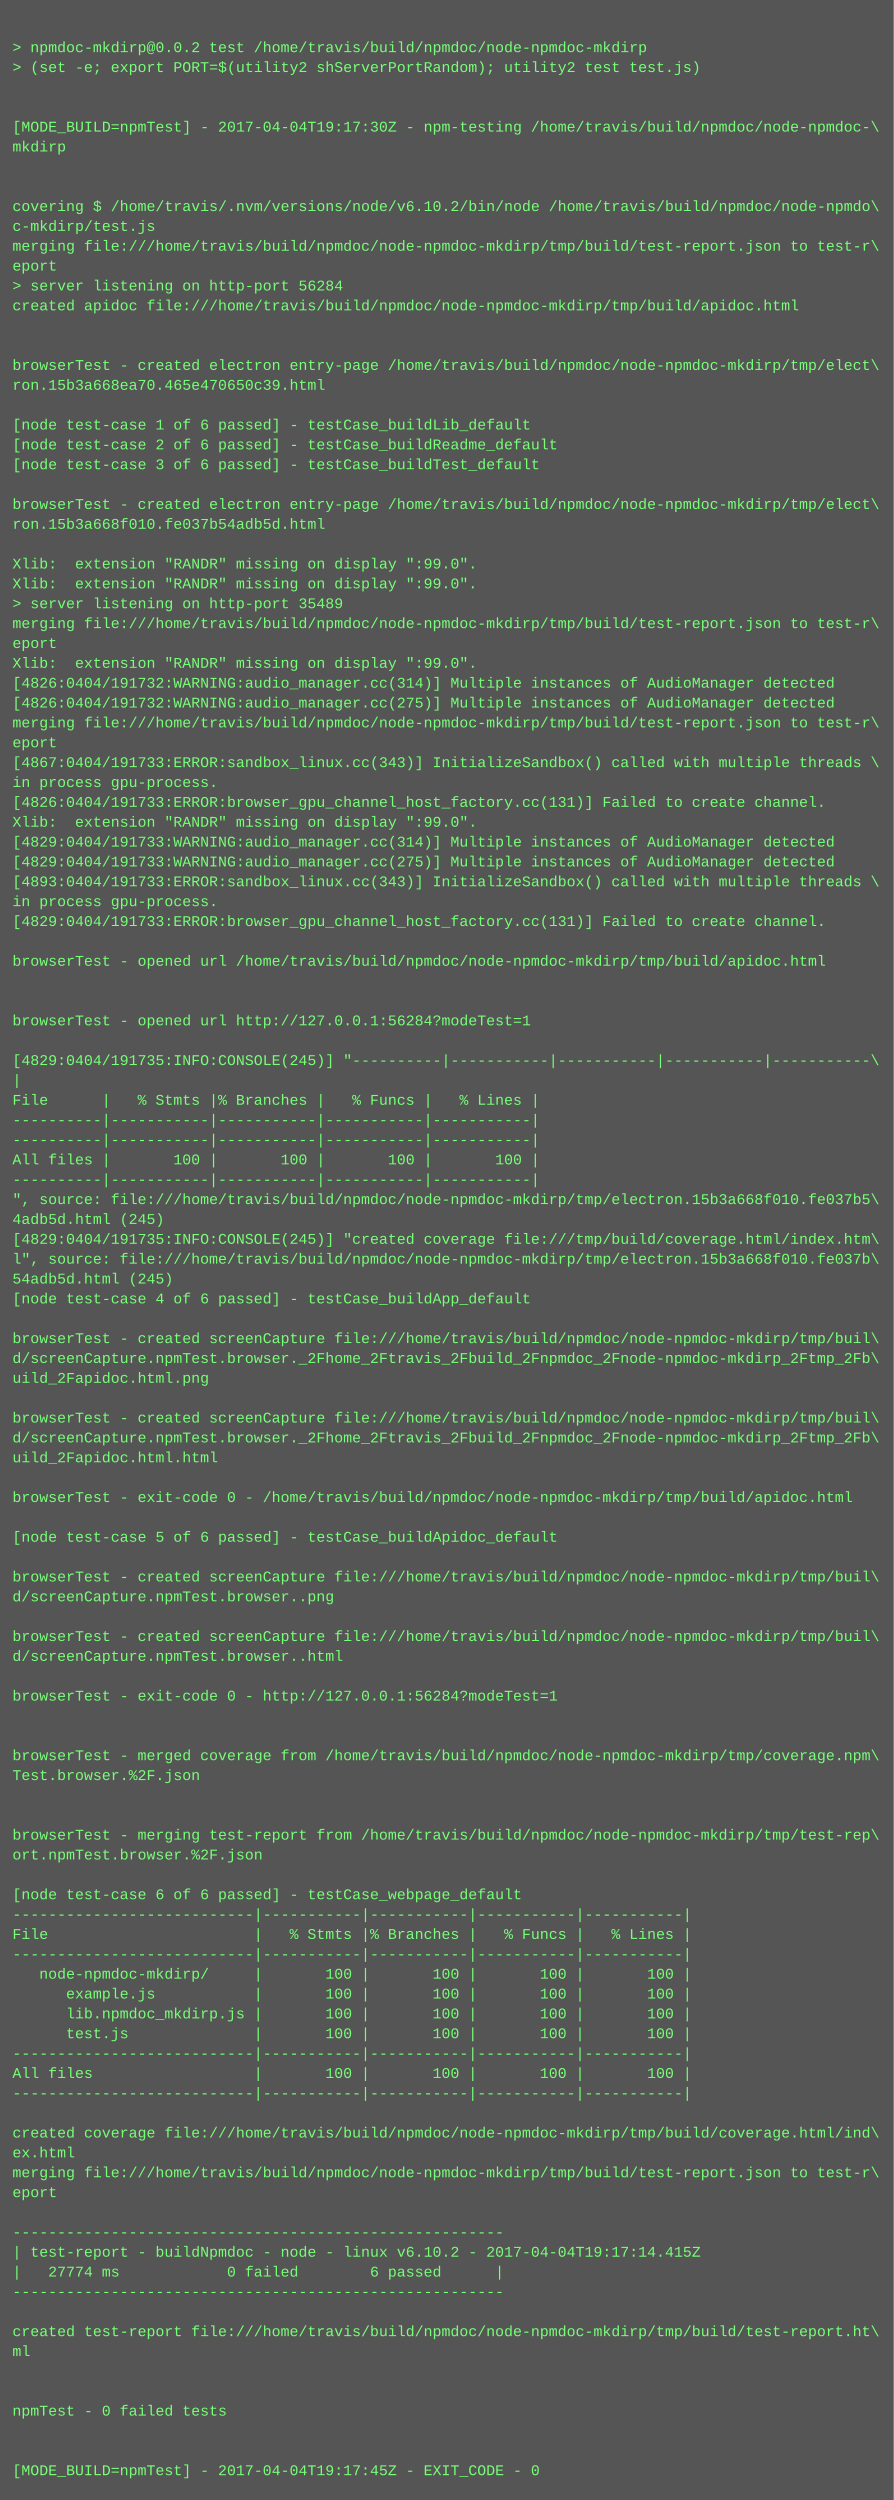
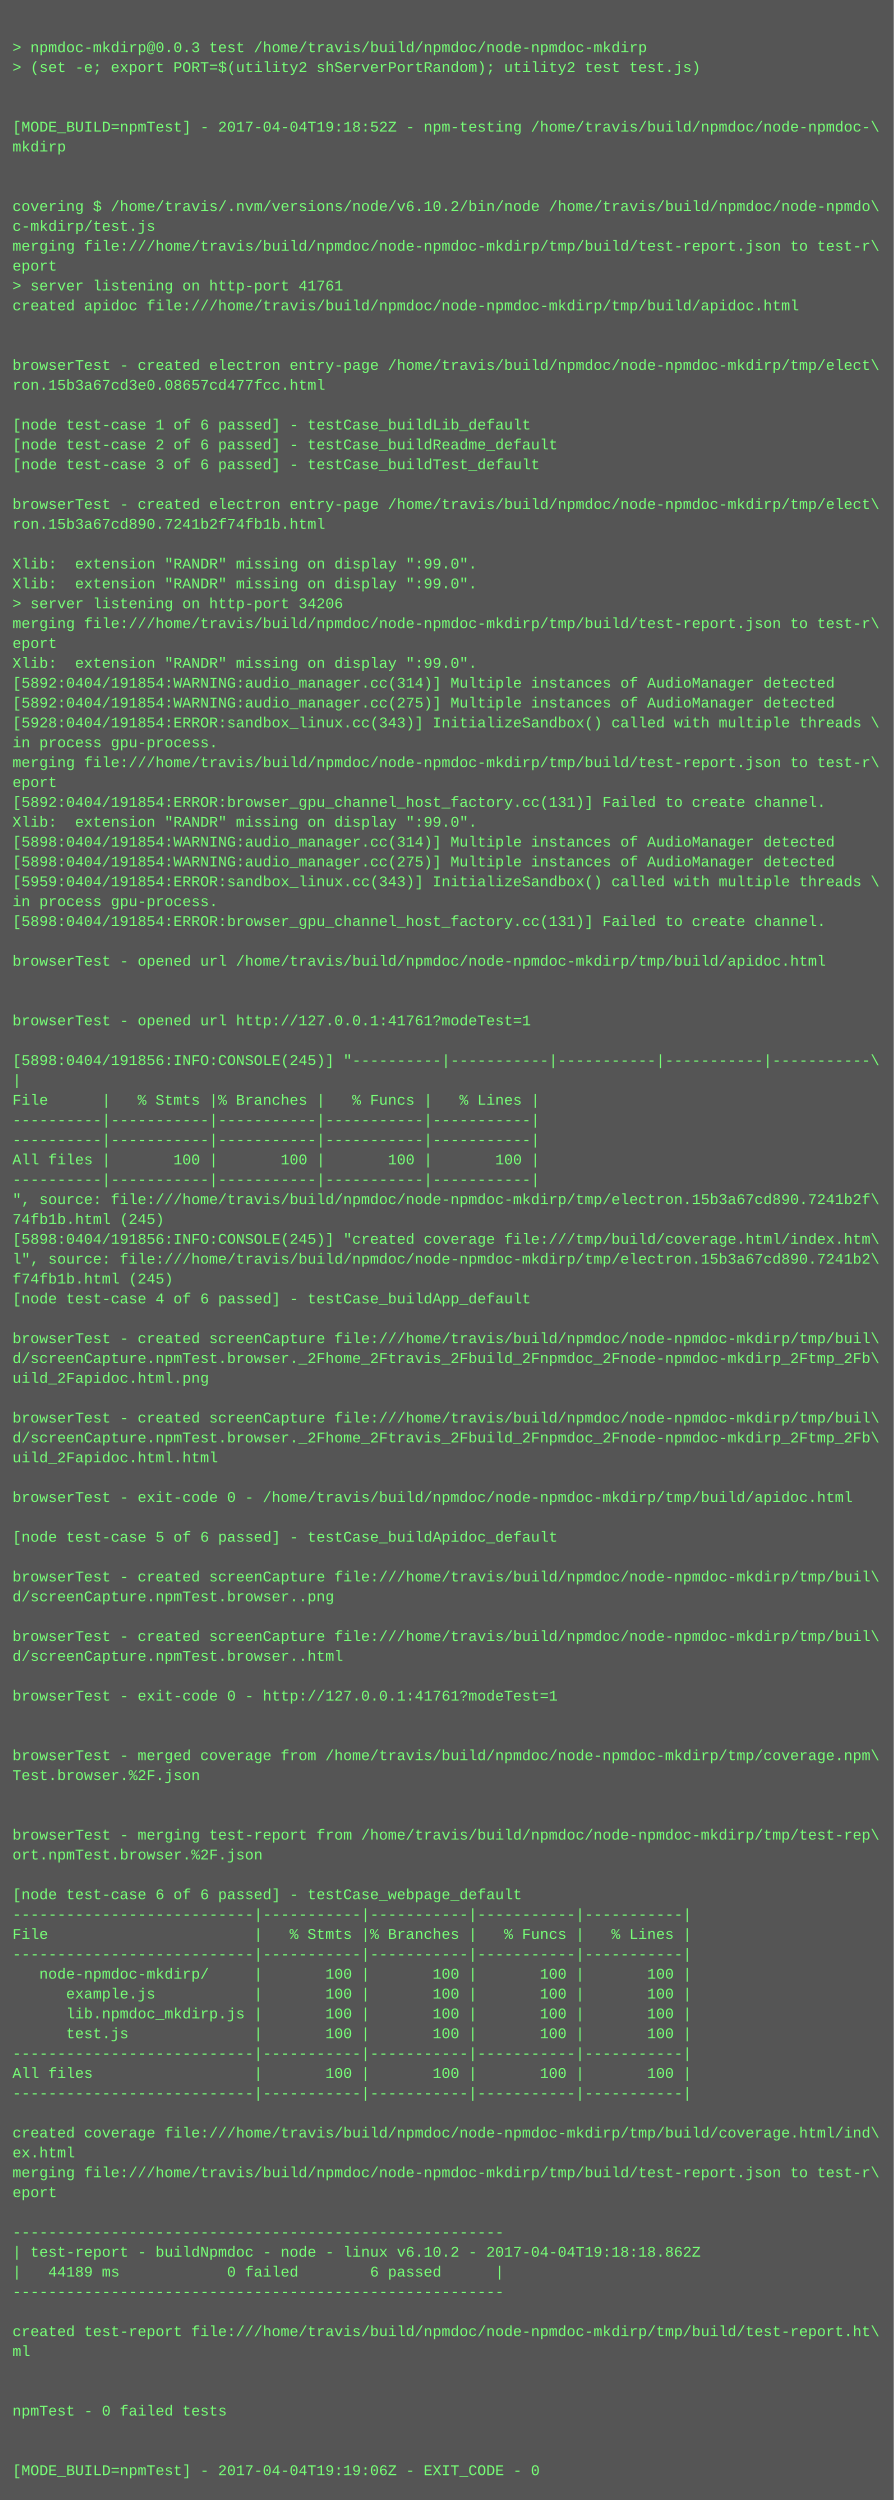
<svg xmlns="http://www.w3.org/2000/svg" height="2014" width="720">
  <rect height="2014" fill="#555" width="720" />
  <text fill="#7f7" font-family="Courier New" font-size="12" xml:space="preserve">
    <tspan x="10" y="26" />
-     <tspan x="10" y="42">&gt; npmdoc-mkdirp@0.0.2 test /home/travis/build/npmdoc/node-npmdoc-mkdirp</tspan>
+     <tspan x="10" y="42">&gt; npmdoc-mkdirp@0.0.3 test /home/travis/build/npmdoc/node-npmdoc-mkdirp</tspan>
    <tspan x="10" y="58">&gt; (set -e; export PORT=$(utility2 shServerPortRandom); utility2 test test.js)</tspan>
    <tspan x="10" y="74" />
    <tspan x="10" y="90" />
-     <tspan x="10" y="106">[MODE_BUILD=npmTest] - 2017-04-04T19:17:30Z - npm-testing /home/travis/build/npmdoc/node-npmdoc-\</tspan>
+     <tspan x="10" y="106">[MODE_BUILD=npmTest] - 2017-04-04T19:18:52Z - npm-testing /home/travis/build/npmdoc/node-npmdoc-\</tspan>
    <tspan x="10" y="122">mkdirp</tspan>
    <tspan x="10" y="138" />
    <tspan x="10" y="154" />
    <tspan x="10" y="170">covering $ /home/travis/.nvm/versions/node/v6.10.2/bin/node /home/travis/build/npmdoc/node-npmdo\</tspan>
    <tspan x="10" y="186">c-mkdirp/test.js</tspan>
    <tspan x="10" y="202">merging file:///home/travis/build/npmdoc/node-npmdoc-mkdirp/tmp/build/test-report.json to test-r\</tspan>
    <tspan x="10" y="218">eport</tspan>
-     <tspan x="10" y="234">&gt; server listening on http-port 56284</tspan>
+     <tspan x="10" y="234">&gt; server listening on http-port 41761</tspan>
    <tspan x="10" y="250">created apidoc file:///home/travis/build/npmdoc/node-npmdoc-mkdirp/tmp/build/apidoc.html</tspan>
    <tspan x="10" y="266" />
    <tspan x="10" y="282" />
    <tspan x="10" y="298">browserTest - created electron entry-page /home/travis/build/npmdoc/node-npmdoc-mkdirp/tmp/elect\</tspan>
-     <tspan x="10" y="314">ron.15b3a668ea70.465e470650c39.html</tspan>
+     <tspan x="10" y="314">ron.15b3a67cd3e0.08657cd477fcc.html</tspan>
    <tspan x="10" y="330" />
    <tspan x="10" y="346">[node test-case 1 of 6 passed] - testCase_buildLib_default</tspan>
    <tspan x="10" y="362">[node test-case 2 of 6 passed] - testCase_buildReadme_default</tspan>
    <tspan x="10" y="378">[node test-case 3 of 6 passed] - testCase_buildTest_default</tspan>
    <tspan x="10" y="394" />
    <tspan x="10" y="410">browserTest - created electron entry-page /home/travis/build/npmdoc/node-npmdoc-mkdirp/tmp/elect\</tspan>
-     <tspan x="10" y="426">ron.15b3a668f010.fe037b54adb5d.html</tspan>
+     <tspan x="10" y="426">ron.15b3a67cd890.7241b2f74fb1b.html</tspan>
    <tspan x="10" y="442" />
    <tspan x="10" y="458">Xlib:  extension "RANDR" missing on display ":99.0".</tspan>
    <tspan x="10" y="474">Xlib:  extension "RANDR" missing on display ":99.0".</tspan>
-     <tspan x="10" y="490">&gt; server listening on http-port 35489</tspan>
+     <tspan x="10" y="490">&gt; server listening on http-port 34206</tspan>
    <tspan x="10" y="506">merging file:///home/travis/build/npmdoc/node-npmdoc-mkdirp/tmp/build/test-report.json to test-r\</tspan>
    <tspan x="10" y="522">eport</tspan>
    <tspan x="10" y="538">Xlib:  extension "RANDR" missing on display ":99.0".</tspan>
-     <tspan x="10" y="554">[4826:0404/191732:WARNING:audio_manager.cc(314)] Multiple instances of AudioManager detected</tspan>
-     <tspan x="10" y="570">[4826:0404/191732:WARNING:audio_manager.cc(275)] Multiple instances of AudioManager detected</tspan>
-     <tspan x="10" y="586">merging file:///home/travis/build/npmdoc/node-npmdoc-mkdirp/tmp/build/test-report.json to test-r\</tspan>
-     <tspan x="10" y="602">eport</tspan>
-     <tspan x="10" y="618">[4867:0404/191733:ERROR:sandbox_linux.cc(343)] InitializeSandbox() called with multiple threads \</tspan>
-     <tspan x="10" y="634">in process gpu-process. </tspan>
-     <tspan x="10" y="650">[4826:0404/191733:ERROR:browser_gpu_channel_host_factory.cc(131)] Failed to create channel.</tspan>
+     <tspan x="10" y="554">[5892:0404/191854:WARNING:audio_manager.cc(314)] Multiple instances of AudioManager detected</tspan>
+     <tspan x="10" y="570">[5892:0404/191854:WARNING:audio_manager.cc(275)] Multiple instances of AudioManager detected</tspan>
+     <tspan x="10" y="586">[5928:0404/191854:ERROR:sandbox_linux.cc(343)] InitializeSandbox() called with multiple threads \</tspan>
+     <tspan x="10" y="602">in process gpu-process. </tspan>
+     <tspan x="10" y="618">merging file:///home/travis/build/npmdoc/node-npmdoc-mkdirp/tmp/build/test-report.json to test-r\</tspan>
+     <tspan x="10" y="634">eport</tspan>
+     <tspan x="10" y="650">[5892:0404/191854:ERROR:browser_gpu_channel_host_factory.cc(131)] Failed to create channel.</tspan>
    <tspan x="10" y="666">Xlib:  extension "RANDR" missing on display ":99.0".</tspan>
-     <tspan x="10" y="682">[4829:0404/191733:WARNING:audio_manager.cc(314)] Multiple instances of AudioManager detected</tspan>
-     <tspan x="10" y="698">[4829:0404/191733:WARNING:audio_manager.cc(275)] Multiple instances of AudioManager detected</tspan>
-     <tspan x="10" y="714">[4893:0404/191733:ERROR:sandbox_linux.cc(343)] InitializeSandbox() called with multiple threads \</tspan>
+     <tspan x="10" y="682">[5898:0404/191854:WARNING:audio_manager.cc(314)] Multiple instances of AudioManager detected</tspan>
+     <tspan x="10" y="698">[5898:0404/191854:WARNING:audio_manager.cc(275)] Multiple instances of AudioManager detected</tspan>
+     <tspan x="10" y="714">[5959:0404/191854:ERROR:sandbox_linux.cc(343)] InitializeSandbox() called with multiple threads \</tspan>
    <tspan x="10" y="730">in process gpu-process. </tspan>
-     <tspan x="10" y="746">[4829:0404/191733:ERROR:browser_gpu_channel_host_factory.cc(131)] Failed to create channel.</tspan>
+     <tspan x="10" y="746">[5898:0404/191854:ERROR:browser_gpu_channel_host_factory.cc(131)] Failed to create channel.</tspan>
    <tspan x="10" y="762" />
    <tspan x="10" y="778">browserTest - opened url /home/travis/build/npmdoc/node-npmdoc-mkdirp/tmp/build/apidoc.html</tspan>
    <tspan x="10" y="794" />
    <tspan x="10" y="810" />
-     <tspan x="10" y="826">browserTest - opened url http://127.0.0.1:56284?modeTest=1</tspan>
+     <tspan x="10" y="826">browserTest - opened url http://127.0.0.1:41761?modeTest=1</tspan>
    <tspan x="10" y="842" />
-     <tspan x="10" y="858">[4829:0404/191735:INFO:CONSOLE(245)] "----------|-----------|-----------|-----------|-----------\</tspan>
+     <tspan x="10" y="858">[5898:0404/191856:INFO:CONSOLE(245)] "----------|-----------|-----------|-----------|-----------\</tspan>
    <tspan x="10" y="874">|</tspan>
    <tspan x="10" y="890">File      |   % Stmts |% Branches |   % Funcs |   % Lines |</tspan>
    <tspan x="10" y="906">----------|-----------|-----------|-----------|-----------|</tspan>
    <tspan x="10" y="922">----------|-----------|-----------|-----------|-----------|</tspan>
    <tspan x="10" y="938">All files |       100 |       100 |       100 |       100 |</tspan>
    <tspan x="10" y="954">----------|-----------|-----------|-----------|-----------|</tspan>
-     <tspan x="10" y="970">", source: file:///home/travis/build/npmdoc/node-npmdoc-mkdirp/tmp/electron.15b3a668f010.fe037b5\</tspan>
-     <tspan x="10" y="986">4adb5d.html (245)</tspan>
-     <tspan x="10" y="1002">[4829:0404/191735:INFO:CONSOLE(245)] "created coverage file:///tmp/build/coverage.html/index.htm\</tspan>
-     <tspan x="10" y="1018">l", source: file:///home/travis/build/npmdoc/node-npmdoc-mkdirp/tmp/electron.15b3a668f010.fe037b\</tspan>
-     <tspan x="10" y="1034">54adb5d.html (245)</tspan>
+     <tspan x="10" y="970">", source: file:///home/travis/build/npmdoc/node-npmdoc-mkdirp/tmp/electron.15b3a67cd890.7241b2f\</tspan>
+     <tspan x="10" y="986">74fb1b.html (245)</tspan>
+     <tspan x="10" y="1002">[5898:0404/191856:INFO:CONSOLE(245)] "created coverage file:///tmp/build/coverage.html/index.htm\</tspan>
+     <tspan x="10" y="1018">l", source: file:///home/travis/build/npmdoc/node-npmdoc-mkdirp/tmp/electron.15b3a67cd890.7241b2\</tspan>
+     <tspan x="10" y="1034">f74fb1b.html (245)</tspan>
    <tspan x="10" y="1050">[node test-case 4 of 6 passed] - testCase_buildApp_default</tspan>
    <tspan x="10" y="1066" />
    <tspan x="10" y="1082">browserTest - created screenCapture file:///home/travis/build/npmdoc/node-npmdoc-mkdirp/tmp/buil\</tspan>
    <tspan x="10" y="1098">d/screenCapture.npmTest.browser._2Fhome_2Ftravis_2Fbuild_2Fnpmdoc_2Fnode-npmdoc-mkdirp_2Ftmp_2Fb\</tspan>
    <tspan x="10" y="1114">uild_2Fapidoc.html.png</tspan>
    <tspan x="10" y="1130" />
    <tspan x="10" y="1146">browserTest - created screenCapture file:///home/travis/build/npmdoc/node-npmdoc-mkdirp/tmp/buil\</tspan>
    <tspan x="10" y="1162">d/screenCapture.npmTest.browser._2Fhome_2Ftravis_2Fbuild_2Fnpmdoc_2Fnode-npmdoc-mkdirp_2Ftmp_2Fb\</tspan>
    <tspan x="10" y="1178">uild_2Fapidoc.html.html</tspan>
    <tspan x="10" y="1194" />
    <tspan x="10" y="1210">browserTest - exit-code 0 - /home/travis/build/npmdoc/node-npmdoc-mkdirp/tmp/build/apidoc.html</tspan>
    <tspan x="10" y="1226" />
    <tspan x="10" y="1242">[node test-case 5 of 6 passed] - testCase_buildApidoc_default</tspan>
    <tspan x="10" y="1258" />
    <tspan x="10" y="1274">browserTest - created screenCapture file:///home/travis/build/npmdoc/node-npmdoc-mkdirp/tmp/buil\</tspan>
    <tspan x="10" y="1290">d/screenCapture.npmTest.browser..png</tspan>
    <tspan x="10" y="1306" />
    <tspan x="10" y="1322">browserTest - created screenCapture file:///home/travis/build/npmdoc/node-npmdoc-mkdirp/tmp/buil\</tspan>
    <tspan x="10" y="1338">d/screenCapture.npmTest.browser..html</tspan>
    <tspan x="10" y="1354" />
-     <tspan x="10" y="1370">browserTest - exit-code 0 - http://127.0.0.1:56284?modeTest=1</tspan>
+     <tspan x="10" y="1370">browserTest - exit-code 0 - http://127.0.0.1:41761?modeTest=1</tspan>
    <tspan x="10" y="1386" />
    <tspan x="10" y="1402" />
    <tspan x="10" y="1418">browserTest - merged coverage from /home/travis/build/npmdoc/node-npmdoc-mkdirp/tmp/coverage.npm\</tspan>
    <tspan x="10" y="1434">Test.browser.%2F.json</tspan>
    <tspan x="10" y="1450" />
    <tspan x="10" y="1466" />
    <tspan x="10" y="1482">browserTest - merging test-report from /home/travis/build/npmdoc/node-npmdoc-mkdirp/tmp/test-rep\</tspan>
    <tspan x="10" y="1498">ort.npmTest.browser.%2F.json</tspan>
    <tspan x="10" y="1514" />
    <tspan x="10" y="1530">[node test-case 6 of 6 passed] - testCase_webpage_default</tspan>
    <tspan x="10" y="1546">---------------------------|-----------|-----------|-----------|-----------|</tspan>
    <tspan x="10" y="1562">File                       |   % Stmts |% Branches |   % Funcs |   % Lines |</tspan>
    <tspan x="10" y="1578">---------------------------|-----------|-----------|-----------|-----------|</tspan>
    <tspan x="10" y="1594">   node-npmdoc-mkdirp/     |       100 |       100 |       100 |       100 |</tspan>
    <tspan x="10" y="1610">      example.js           |       100 |       100 |       100 |       100 |</tspan>
    <tspan x="10" y="1626">      lib.npmdoc_mkdirp.js |       100 |       100 |       100 |       100 |</tspan>
    <tspan x="10" y="1642">      test.js              |       100 |       100 |       100 |       100 |</tspan>
    <tspan x="10" y="1658">---------------------------|-----------|-----------|-----------|-----------|</tspan>
    <tspan x="10" y="1674">All files                  |       100 |       100 |       100 |       100 |</tspan>
    <tspan x="10" y="1690">---------------------------|-----------|-----------|-----------|-----------|</tspan>
    <tspan x="10" y="1706" />
    <tspan x="10" y="1722">created coverage file:///home/travis/build/npmdoc/node-npmdoc-mkdirp/tmp/build/coverage.html/ind\</tspan>
    <tspan x="10" y="1738">ex.html</tspan>
    <tspan x="10" y="1754">merging file:///home/travis/build/npmdoc/node-npmdoc-mkdirp/tmp/build/test-report.json to test-r\</tspan>
    <tspan x="10" y="1770">eport</tspan>
    <tspan x="10" y="1786" />
    <tspan x="10" y="1802">-------------------------------------------------------</tspan>
-     <tspan x="10" y="1818">| test-report - buildNpmdoc - node - linux v6.10.2 - 2017-04-04T19:17:14.415Z</tspan>
-     <tspan x="10" y="1834">|   27774 ms            0 failed        6 passed      |</tspan>
+     <tspan x="10" y="1818">| test-report - buildNpmdoc - node - linux v6.10.2 - 2017-04-04T19:18:18.862Z</tspan>
+     <tspan x="10" y="1834">|   44189 ms            0 failed        6 passed      |</tspan>
    <tspan x="10" y="1850">-------------------------------------------------------</tspan>
    <tspan x="10" y="1866" />
    <tspan x="10" y="1882">created test-report file:///home/travis/build/npmdoc/node-npmdoc-mkdirp/tmp/build/test-report.ht\</tspan>
    <tspan x="10" y="1898">ml</tspan>
    <tspan x="10" y="1914" />
    <tspan x="10" y="1930" />
    <tspan x="10" y="1946">npmTest - 0 failed tests</tspan>
    <tspan x="10" y="1962" />
    <tspan x="10" y="1978" />
-     <tspan x="10" y="1994">[MODE_BUILD=npmTest] - 2017-04-04T19:17:45Z - EXIT_CODE - 0</tspan>
+     <tspan x="10" y="1994">[MODE_BUILD=npmTest] - 2017-04-04T19:19:06Z - EXIT_CODE - 0</tspan>
  </text>
</svg>
